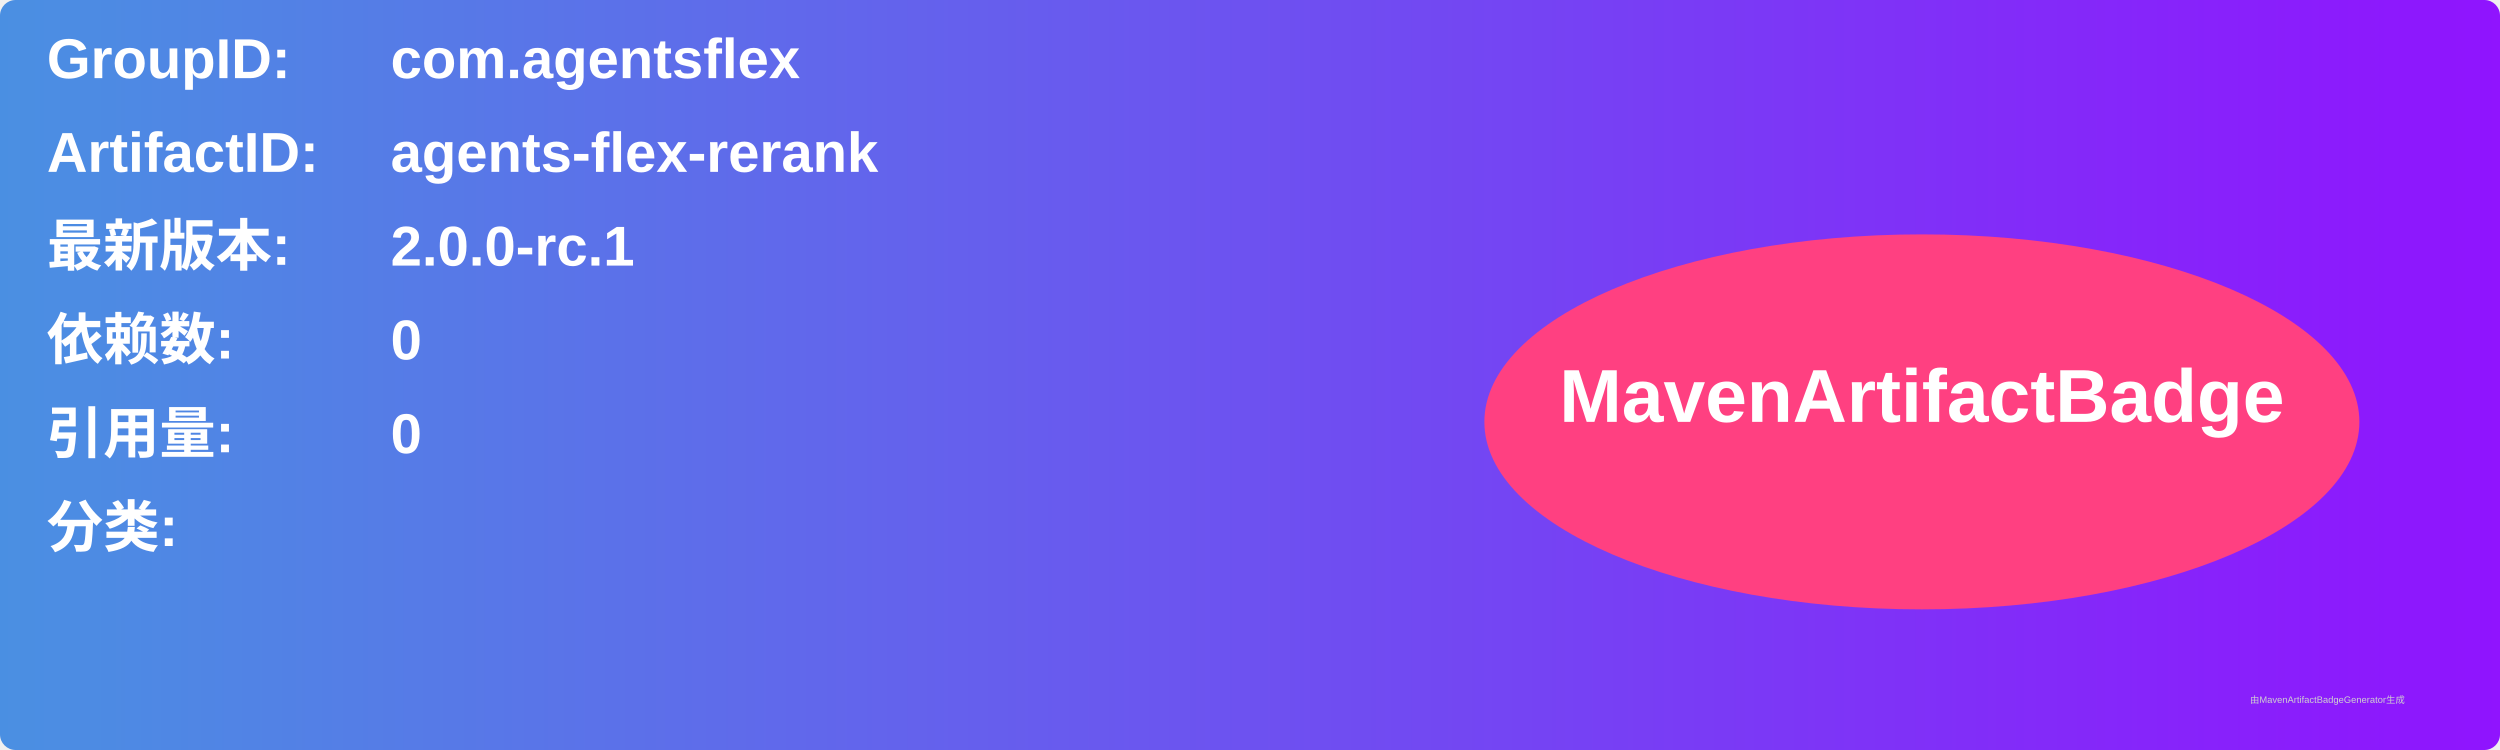
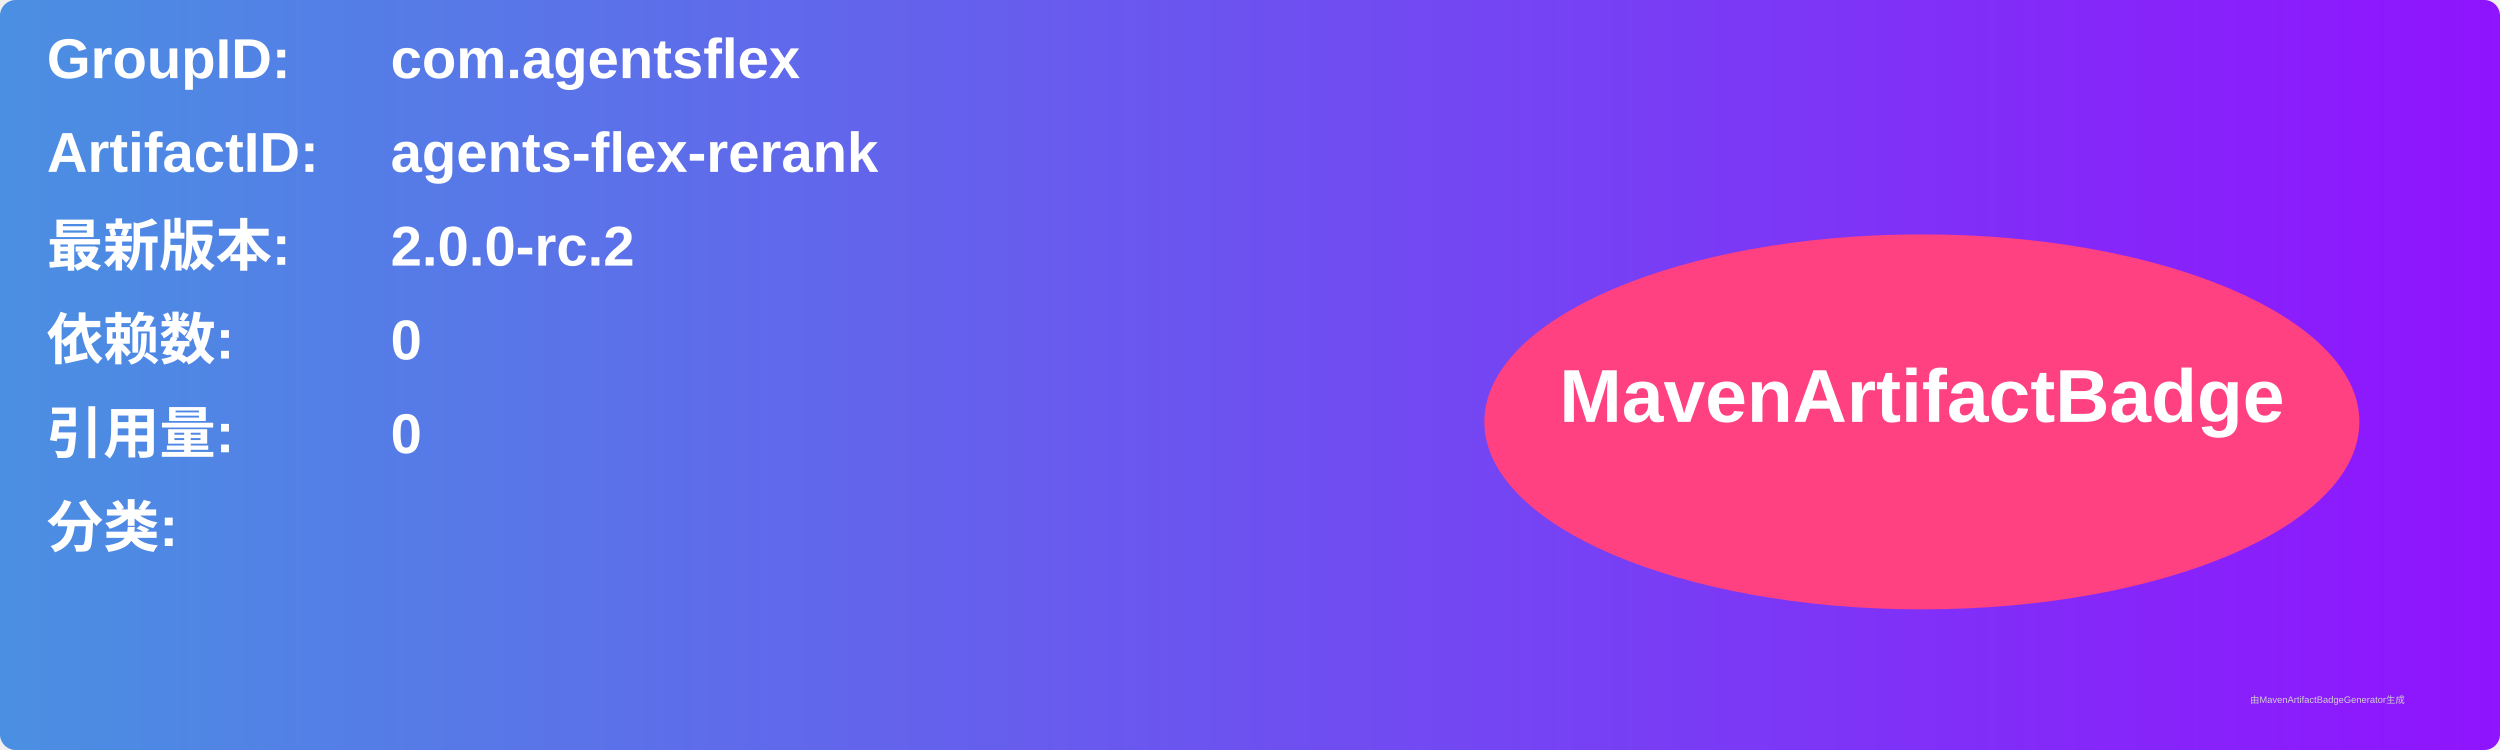
<svg xmlns="http://www.w3.org/2000/svg" width="800" height="240" viewBox="0 0 800 240">
  <linearGradient id="grad" x1="0%" y1="0%" x2="100%" y2="0%">
    <stop offset="0%" stop-color="#4a90e2" />
    <stop offset="100%" stop-color="#9013fe" />
  </linearGradient>
  <rect width="100%" height="100%" rx="5" ry="5" fill="url(#grad)" />
  <g transform="translate(15, 15)">
    <text x="0" y="10" font-family="Arial" font-size="18" fill="white" font-weight="bold" width="260">GroupID:</text>
    <text x="110" y="10" font-family="Arial" font-size="18" fill="white" font-weight="bold" width="460">com.agentsflex</text>
    <text x="0" y="40" font-family="Arial" font-size="18" fill="white" font-weight="bold" width="260">ArtifactID:</text>
    <text x="110" y="40" font-family="Arial" font-size="18" fill="white" font-weight="bold" width="460">agents-flex-rerank</text>
    <text x="0" y="70" font-family="Arial" font-size="18" fill="white" font-weight="bold">最新版本:</text>
    <text x="110" y="70" font-family="Arial" font-size="18" fill="white" font-weight="bold">
-       <tspan font-weight="bold">2.0.0-rc.1</tspan>
+       <tspan font-weight="bold">2.0.0-rc.2</tspan>
    </text>
    <text x="0" y="100" font-family="Arial" font-size="18" fill="white" font-weight="bold">依赖数: </text>
    <text x="110" y="100" font-family="Arial" font-size="18" fill="white">
      <tspan font-weight="bold">0</tspan>
    </text>
    <text x="0" y="130" font-family="Arial" font-size="18" fill="white" font-weight="bold">引用量: </text>
    <text x="110" y="130" font-family="Arial" font-size="18" fill="white">
      <tspan font-weight="bold">0</tspan>
    </text>
    <text x="0" y="160" font-family="Arial" font-size="18" fill="white" font-weight="bold">分类:</text>
    <text x="10" y="190" font-family="Arial" font-size="10" fill="white">
      <tspan font-weight="bold" />
    </text>
    <ellipse cx="600" cy="120" rx="140" ry="60" fill="#ff4081" />
    <text x="600" y="120" text-anchor="middle" font-family="Arial" font-size="24" fill="white" font-weight="bold">MavenArtifactBadge</text>
  </g>
  <text x="720" y="225" font-family="Arial" font-size="3" fill="#d0d0d0">由MavenArtifactBadgeGenerator生成</text>
</svg>
